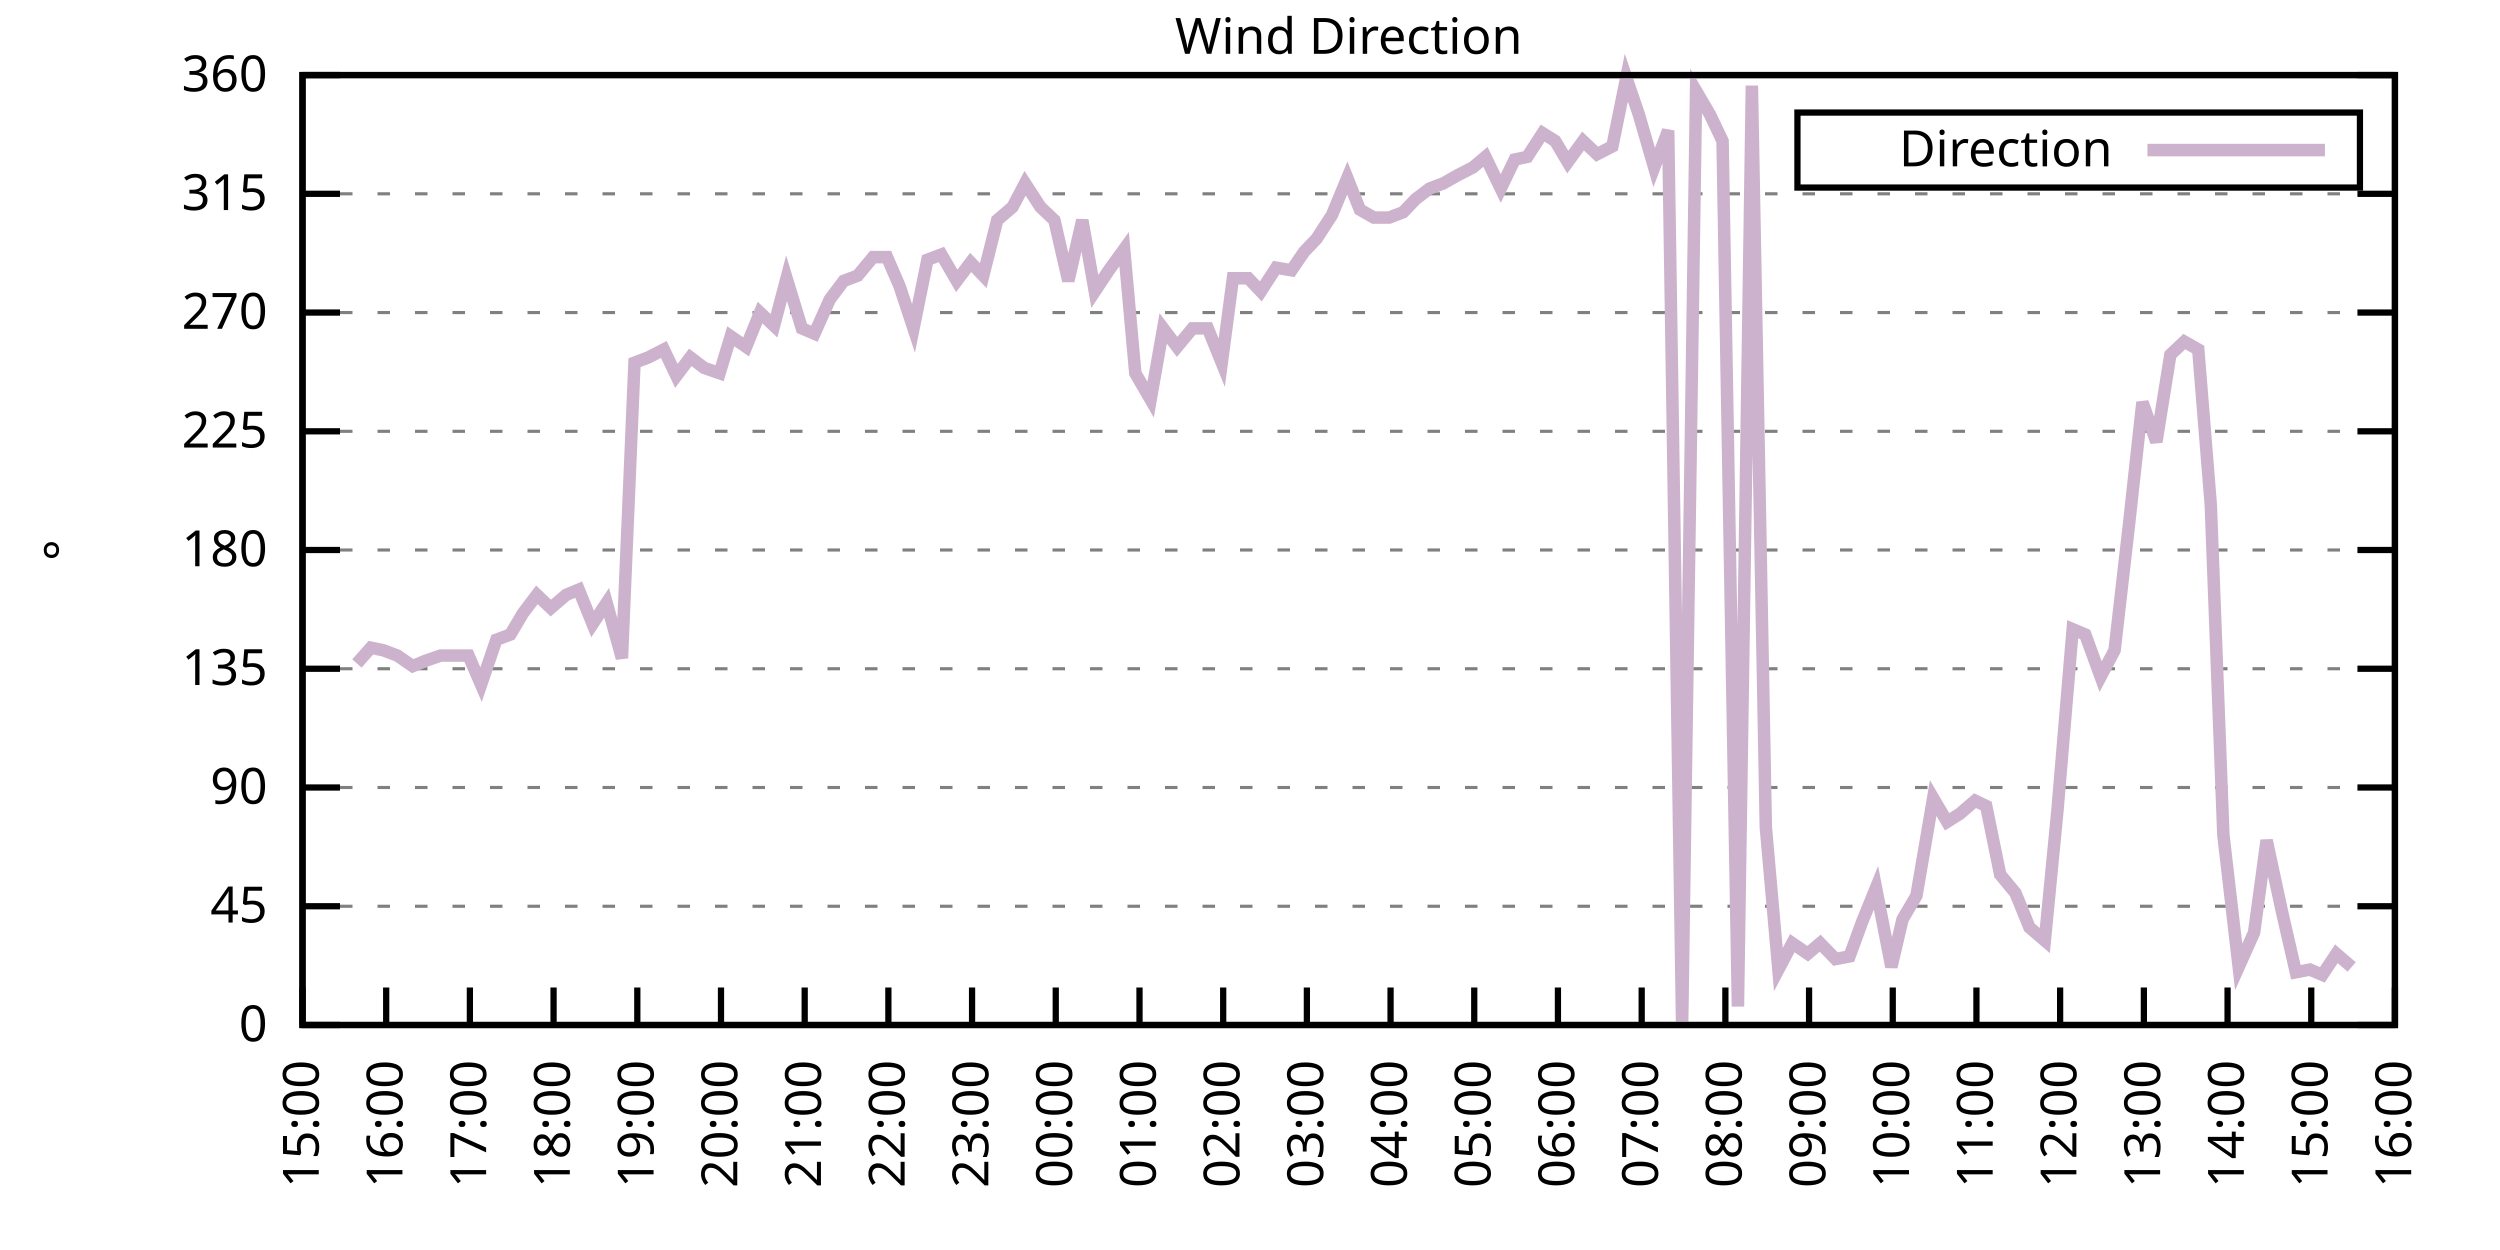
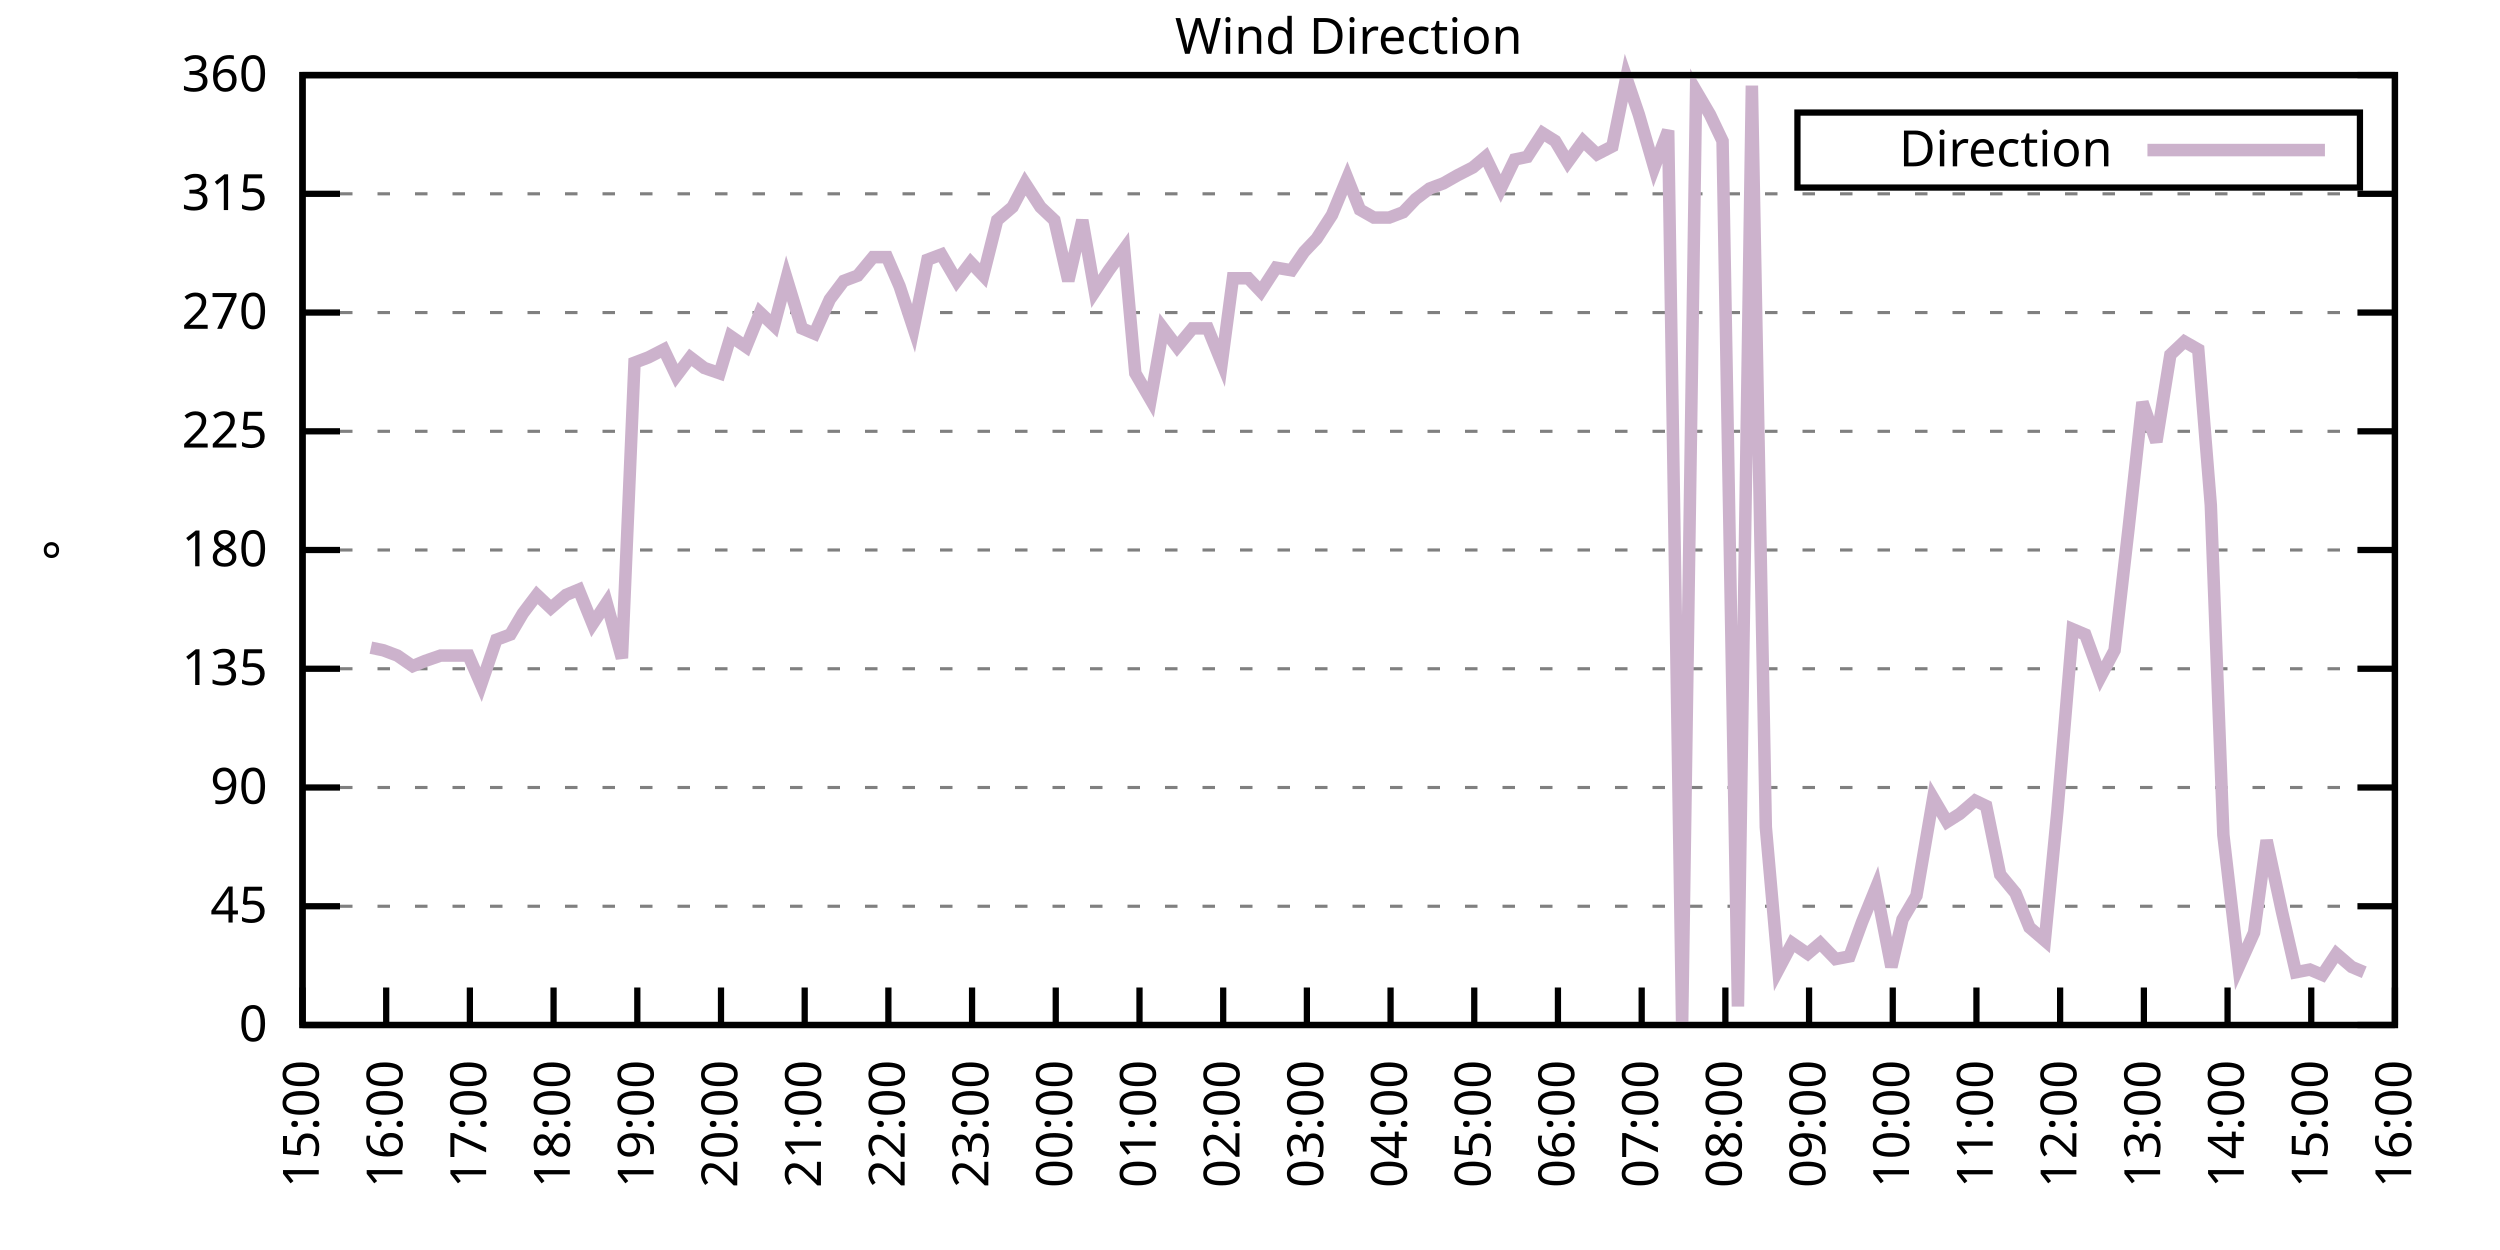
<svg xmlns="http://www.w3.org/2000/svg" xmlns:xlink="http://www.w3.org/1999/xlink" width="400" height="200" viewBox="0 0 400 200">
  <g id="gnuplot_canvas">
    <rect x="0" y="0" width="400" height="200" fill="none" />
    <defs>
      <circle id="gpDot" r="0.5" stroke-width="0.5" stroke="currentColor" />
      <path id="gpPt0" stroke-width="0.333" stroke="currentColor" d="M-1,0 h2 M0,-1 v2" />
      <path id="gpPt1" stroke-width="0.333" stroke="currentColor" d="M-1,-1 L1,1 M1,-1 L-1,1" />
      <path id="gpPt2" stroke-width="0.333" stroke="currentColor" d="M-1,0 L1,0 M0,-1 L0,1 M-1,-1 L1,1 M-1,1 L1,-1" />
      <rect id="gpPt3" stroke-width="0.333" stroke="currentColor" x="-1" y="-1" width="2" height="2" />
      <rect id="gpPt4" stroke-width="0.333" stroke="currentColor" fill="currentColor" x="-1" y="-1" width="2" height="2" />
      <circle id="gpPt5" stroke-width="0.333" stroke="currentColor" cx="0" cy="0" r="1" />
      <use xlink:href="#gpPt5" id="gpPt6" fill="currentColor" stroke="none" />
      <path id="gpPt7" stroke-width="0.333" stroke="currentColor" d="M0,-1.33 L-1.33,0.67 L1.33,0.67 z" />
      <use xlink:href="#gpPt7" id="gpPt8" fill="currentColor" stroke="none" />
      <use xlink:href="#gpPt7" id="gpPt9" stroke="currentColor" transform="rotate(180)" />
      <use xlink:href="#gpPt9" id="gpPt10" fill="currentColor" stroke="none" />
      <use xlink:href="#gpPt3" id="gpPt11" stroke="currentColor" transform="rotate(45)" />
      <use xlink:href="#gpPt11" id="gpPt12" fill="currentColor" stroke="none" />
      <path id="gpPt13" stroke-width="0.333" stroke="currentColor" d="M0,1.330 L1.265,0.411 L0.782,-1.067 L-0.782,-1.076 L-1.265,0.411 z" />
      <use xlink:href="#gpPt13" id="gpPt14" fill="currentColor" stroke="none" />
      <filter id="textbox" filterUnits="objectBoundingBox" x="0" y="0" height="1" width="1">
        <feFlood flood-color="white" flood-opacity="1" result="bgnd" />
        <feComposite in="SourceGraphic" in2="bgnd" operator="atop" />
      </filter>
      <filter id="greybox" filterUnits="objectBoundingBox" x="0" y="0" height="1" width="1">
        <feFlood flood-color="lightgrey" flood-opacity="1" result="grey" />
        <feComposite in="SourceGraphic" in2="grey" operator="atop" />
      </filter>
    </defs>
    <g fill="none" color="white" stroke="currentColor" stroke-width="1.00" stroke-linecap="butt" stroke-linejoin="miter">
</g>
    <g fill="none" color="black" stroke="currentColor" stroke-width="1.00" stroke-linecap="butt" stroke-linejoin="miter">
      <g stroke="none" shape-rendering="crispEdges">
        <polygon fill="rgb(255, 255, 255)" points="48.40,164.00 383.18,164.00 383.18,12.02 48.40,12.02 " />
      </g>
    </g>
    <g fill="none" color="black" stroke="currentColor" stroke-width="1.00" stroke-linecap="butt" stroke-linejoin="miter">
</g>
    <g fill="none" color="black" stroke="black" stroke-width="0.50" stroke-linecap="butt" stroke-linejoin="miter">
</g>
    <g fill="none" color="gray" stroke="currentColor" stroke-width="0.50" stroke-linecap="butt" stroke-linejoin="miter">
      <path stroke="gray" stroke-dasharray="2,4" class="gridline" d="M48.40,164.00 L383.19,164.00  " />
    </g>
    <g fill="none" color="gray" stroke="gray" stroke-width="1.00" stroke-linecap="butt" stroke-linejoin="miter">
</g>
    <g fill="none" color="black" stroke="currentColor" stroke-width="1.00" stroke-linecap="butt" stroke-linejoin="miter">
      <path stroke="black" d="M48.40,164.00 L54.40,164.00 M383.19,164.00 L377.19,164.00  " />
      <g transform="translate(42.80,166.60)" stroke="none" fill="black" font-family="Sans" font-size="8.00" text-anchor="end">
        <text>
          <tspan font-family="Sans"> 0</tspan>
        </text>
      </g>
    </g>
    <g fill="none" color="black" stroke="currentColor" stroke-width="1.00" stroke-linecap="butt" stroke-linejoin="miter">
</g>
    <g fill="none" color="black" stroke="black" stroke-width="0.50" stroke-linecap="butt" stroke-linejoin="miter">
</g>
    <g fill="none" color="gray" stroke="currentColor" stroke-width="0.50" stroke-linecap="butt" stroke-linejoin="miter">
      <path stroke="gray" stroke-dasharray="2,4" class="gridline" d="M48.40,145.00 L383.19,145.00  " />
    </g>
    <g fill="none" color="gray" stroke="gray" stroke-width="1.00" stroke-linecap="butt" stroke-linejoin="miter">
</g>
    <g fill="none" color="black" stroke="currentColor" stroke-width="1.00" stroke-linecap="butt" stroke-linejoin="miter">
      <path stroke="black" d="M48.40,145.00 L54.40,145.00 M383.19,145.00 L377.19,145.00  " />
      <g transform="translate(42.80,147.60)" stroke="none" fill="black" font-family="Sans" font-size="8.00" text-anchor="end">
        <text>
          <tspan font-family="Sans"> 45</tspan>
        </text>
      </g>
    </g>
    <g fill="none" color="black" stroke="currentColor" stroke-width="1.00" stroke-linecap="butt" stroke-linejoin="miter">
</g>
    <g fill="none" color="black" stroke="black" stroke-width="0.50" stroke-linecap="butt" stroke-linejoin="miter">
</g>
    <g fill="none" color="gray" stroke="currentColor" stroke-width="0.50" stroke-linecap="butt" stroke-linejoin="miter">
      <path stroke="gray" stroke-dasharray="2,4" class="gridline" d="M48.40,126.00 L383.19,126.00  " />
    </g>
    <g fill="none" color="gray" stroke="gray" stroke-width="1.00" stroke-linecap="butt" stroke-linejoin="miter">
</g>
    <g fill="none" color="black" stroke="currentColor" stroke-width="1.00" stroke-linecap="butt" stroke-linejoin="miter">
      <path stroke="black" d="M48.40,126.00 L54.40,126.00 M383.19,126.00 L377.19,126.00  " />
      <g transform="translate(42.80,128.60)" stroke="none" fill="black" font-family="Sans" font-size="8.00" text-anchor="end">
        <text>
          <tspan font-family="Sans"> 90</tspan>
        </text>
      </g>
    </g>
    <g fill="none" color="black" stroke="currentColor" stroke-width="1.00" stroke-linecap="butt" stroke-linejoin="miter">
</g>
    <g fill="none" color="black" stroke="black" stroke-width="0.50" stroke-linecap="butt" stroke-linejoin="miter">
</g>
    <g fill="none" color="gray" stroke="currentColor" stroke-width="0.50" stroke-linecap="butt" stroke-linejoin="miter">
      <path stroke="gray" stroke-dasharray="2,4" class="gridline" d="M48.40,107.00 L383.19,107.00  " />
    </g>
    <g fill="none" color="gray" stroke="gray" stroke-width="1.00" stroke-linecap="butt" stroke-linejoin="miter">
</g>
    <g fill="none" color="black" stroke="currentColor" stroke-width="1.00" stroke-linecap="butt" stroke-linejoin="miter">
      <path stroke="black" d="M48.40,107.00 L54.40,107.00 M383.19,107.00 L377.19,107.00  " />
      <g transform="translate(42.80,109.60)" stroke="none" fill="black" font-family="Sans" font-size="8.00" text-anchor="end">
        <text>
          <tspan font-family="Sans"> 135</tspan>
        </text>
      </g>
    </g>
    <g fill="none" color="black" stroke="currentColor" stroke-width="1.00" stroke-linecap="butt" stroke-linejoin="miter">
</g>
    <g fill="none" color="black" stroke="black" stroke-width="0.50" stroke-linecap="butt" stroke-linejoin="miter">
</g>
    <g fill="none" color="gray" stroke="currentColor" stroke-width="0.50" stroke-linecap="butt" stroke-linejoin="miter">
      <path stroke="gray" stroke-dasharray="2,4" class="gridline" d="M48.40,88.00 L383.19,88.00  " />
    </g>
    <g fill="none" color="gray" stroke="gray" stroke-width="1.00" stroke-linecap="butt" stroke-linejoin="miter">
</g>
    <g fill="none" color="black" stroke="currentColor" stroke-width="1.00" stroke-linecap="butt" stroke-linejoin="miter">
      <path stroke="black" d="M48.40,88.00 L54.40,88.00 M383.19,88.00 L377.19,88.00  " />
      <g transform="translate(42.80,90.60)" stroke="none" fill="black" font-family="Sans" font-size="8.00" text-anchor="end">
        <text>
          <tspan font-family="Sans"> 180</tspan>
        </text>
      </g>
    </g>
    <g fill="none" color="black" stroke="currentColor" stroke-width="1.00" stroke-linecap="butt" stroke-linejoin="miter">
</g>
    <g fill="none" color="black" stroke="black" stroke-width="0.50" stroke-linecap="butt" stroke-linejoin="miter">
</g>
    <g fill="none" color="gray" stroke="currentColor" stroke-width="0.50" stroke-linecap="butt" stroke-linejoin="miter">
      <path stroke="gray" stroke-dasharray="2,4" class="gridline" d="M48.40,69.01 L383.19,69.01  " />
    </g>
    <g fill="none" color="gray" stroke="gray" stroke-width="1.00" stroke-linecap="butt" stroke-linejoin="miter">
</g>
    <g fill="none" color="black" stroke="currentColor" stroke-width="1.00" stroke-linecap="butt" stroke-linejoin="miter">
      <path stroke="black" d="M48.40,69.01 L54.40,69.01 M383.19,69.01 L377.19,69.01  " />
      <g transform="translate(42.80,71.61)" stroke="none" fill="black" font-family="Sans" font-size="8.00" text-anchor="end">
        <text>
          <tspan font-family="Sans"> 225</tspan>
        </text>
      </g>
    </g>
    <g fill="none" color="black" stroke="currentColor" stroke-width="1.00" stroke-linecap="butt" stroke-linejoin="miter">
</g>
    <g fill="none" color="black" stroke="black" stroke-width="0.50" stroke-linecap="butt" stroke-linejoin="miter">
</g>
    <g fill="none" color="gray" stroke="currentColor" stroke-width="0.50" stroke-linecap="butt" stroke-linejoin="miter">
      <path stroke="gray" stroke-dasharray="2,4" class="gridline" d="M48.40,50.01 L383.19,50.01  " />
    </g>
    <g fill="none" color="gray" stroke="gray" stroke-width="1.00" stroke-linecap="butt" stroke-linejoin="miter">
</g>
    <g fill="none" color="black" stroke="currentColor" stroke-width="1.00" stroke-linecap="butt" stroke-linejoin="miter">
      <path stroke="black" d="M48.40,50.01 L54.40,50.01 M383.19,50.01 L377.19,50.01  " />
      <g transform="translate(42.80,52.61)" stroke="none" fill="black" font-family="Sans" font-size="8.00" text-anchor="end">
        <text>
          <tspan font-family="Sans"> 270</tspan>
        </text>
      </g>
    </g>
    <g fill="none" color="black" stroke="currentColor" stroke-width="1.00" stroke-linecap="butt" stroke-linejoin="miter">
</g>
    <g fill="none" color="black" stroke="black" stroke-width="0.50" stroke-linecap="butt" stroke-linejoin="miter">
</g>
    <g fill="none" color="gray" stroke="currentColor" stroke-width="0.50" stroke-linecap="butt" stroke-linejoin="miter">
      <path stroke="gray" stroke-dasharray="2,4" class="gridline" d="M48.40,31.01 L383.19,31.01  " />
    </g>
    <g fill="none" color="gray" stroke="gray" stroke-width="1.00" stroke-linecap="butt" stroke-linejoin="miter">
</g>
    <g fill="none" color="black" stroke="currentColor" stroke-width="1.00" stroke-linecap="butt" stroke-linejoin="miter">
      <path stroke="black" d="M48.40,31.01 L54.40,31.01 M383.19,31.01 L377.19,31.01  " />
      <g transform="translate(42.80,33.61)" stroke="none" fill="black" font-family="Sans" font-size="8.00" text-anchor="end">
        <text>
          <tspan font-family="Sans"> 315</tspan>
        </text>
      </g>
    </g>
    <g fill="none" color="black" stroke="currentColor" stroke-width="1.00" stroke-linecap="butt" stroke-linejoin="miter">
</g>
    <g fill="none" color="black" stroke="black" stroke-width="0.50" stroke-linecap="butt" stroke-linejoin="miter">
</g>
    <g fill="none" color="gray" stroke="currentColor" stroke-width="0.50" stroke-linecap="butt" stroke-linejoin="miter">
      <path stroke="gray" stroke-dasharray="2,4" class="gridline" d="M48.40,12.01 L383.19,12.01  " />
    </g>
    <g fill="none" color="gray" stroke="gray" stroke-width="1.00" stroke-linecap="butt" stroke-linejoin="miter">
</g>
    <g fill="none" color="black" stroke="currentColor" stroke-width="1.00" stroke-linecap="butt" stroke-linejoin="miter">
      <path stroke="black" d="M48.40,12.01 L54.40,12.01 M383.19,12.01 L377.19,12.01  " />
      <g transform="translate(42.80,14.61)" stroke="none" fill="black" font-family="Sans" font-size="8.00" text-anchor="end">
        <text>
          <tspan font-family="Sans"> 360</tspan>
        </text>
      </g>
    </g>
    <g fill="none" color="black" stroke="currentColor" stroke-width="1.00" stroke-linecap="butt" stroke-linejoin="miter">
      <path stroke="black" d="M48.40,164.00 L48.40,158.00  " />
      <g transform="translate(51.00,169.60) rotate(270.00)" stroke="none" fill="black" font-family="Sans" font-size="8.00" text-anchor="end">
        <text>
          <tspan font-family="Sans">15:00</tspan>
        </text>
      </g>
    </g>
    <g fill="none" color="black" stroke="currentColor" stroke-width="1.00" stroke-linecap="butt" stroke-linejoin="miter">
      <path stroke="black" d="M61.79,164.00 L61.79,158.00  " />
      <g transform="translate(64.39,169.60) rotate(270.00)" stroke="none" fill="black" font-family="Sans" font-size="8.00" text-anchor="end">
        <text>
          <tspan font-family="Sans">16:00</tspan>
        </text>
      </g>
    </g>
    <g fill="none" color="black" stroke="currentColor" stroke-width="1.00" stroke-linecap="butt" stroke-linejoin="miter">
      <path stroke="black" d="M75.18,164.00 L75.18,158.00  " />
      <g transform="translate(77.78,169.60) rotate(270.00)" stroke="none" fill="black" font-family="Sans" font-size="8.00" text-anchor="end">
        <text>
          <tspan font-family="Sans">17:00</tspan>
        </text>
      </g>
    </g>
    <g fill="none" color="black" stroke="currentColor" stroke-width="1.00" stroke-linecap="butt" stroke-linejoin="miter">
      <path stroke="black" d="M88.57,164.00 L88.57,158.00  " />
      <g transform="translate(91.17,169.60) rotate(270.00)" stroke="none" fill="black" font-family="Sans" font-size="8.00" text-anchor="end">
        <text>
          <tspan font-family="Sans">18:00</tspan>
        </text>
      </g>
    </g>
    <g fill="none" color="black" stroke="currentColor" stroke-width="1.00" stroke-linecap="butt" stroke-linejoin="miter">
      <path stroke="black" d="M101.97,164.00 L101.97,158.00  " />
      <g transform="translate(104.57,169.60) rotate(270.00)" stroke="none" fill="black" font-family="Sans" font-size="8.00" text-anchor="end">
        <text>
          <tspan font-family="Sans">19:00</tspan>
        </text>
      </g>
    </g>
    <g fill="none" color="black" stroke="currentColor" stroke-width="1.00" stroke-linecap="butt" stroke-linejoin="miter">
      <path stroke="black" d="M115.36,164.00 L115.36,158.00  " />
      <g transform="translate(117.96,169.60) rotate(270.00)" stroke="none" fill="black" font-family="Sans" font-size="8.00" text-anchor="end">
        <text>
          <tspan font-family="Sans">20:00</tspan>
        </text>
      </g>
    </g>
    <g fill="none" color="black" stroke="currentColor" stroke-width="1.00" stroke-linecap="butt" stroke-linejoin="miter">
      <path stroke="black" d="M128.75,164.00 L128.75,158.00  " />
      <g transform="translate(131.35,169.60) rotate(270.00)" stroke="none" fill="black" font-family="Sans" font-size="8.00" text-anchor="end">
        <text>
          <tspan font-family="Sans">21:00</tspan>
        </text>
      </g>
    </g>
    <g fill="none" color="black" stroke="currentColor" stroke-width="1.00" stroke-linecap="butt" stroke-linejoin="miter">
      <path stroke="black" d="M142.14,164.00 L142.14,158.00  " />
      <g transform="translate(144.74,169.60) rotate(270.00)" stroke="none" fill="black" font-family="Sans" font-size="8.00" text-anchor="end">
        <text>
          <tspan font-family="Sans">22:00</tspan>
        </text>
      </g>
    </g>
    <g fill="none" color="black" stroke="currentColor" stroke-width="1.00" stroke-linecap="butt" stroke-linejoin="miter">
      <path stroke="black" d="M155.53,164.00 L155.53,158.00  " />
      <g transform="translate(158.13,169.60) rotate(270.00)" stroke="none" fill="black" font-family="Sans" font-size="8.00" text-anchor="end">
        <text>
          <tspan font-family="Sans">23:00</tspan>
        </text>
      </g>
    </g>
    <g fill="none" color="black" stroke="currentColor" stroke-width="1.00" stroke-linecap="butt" stroke-linejoin="miter">
      <path stroke="black" d="M168.92,164.00 L168.92,158.00  " />
      <g transform="translate(171.52,169.60) rotate(270.00)" stroke="none" fill="black" font-family="Sans" font-size="8.00" text-anchor="end">
        <text>
          <tspan font-family="Sans">00:00</tspan>
        </text>
      </g>
    </g>
    <g fill="none" color="black" stroke="currentColor" stroke-width="1.00" stroke-linecap="butt" stroke-linejoin="miter">
      <path stroke="black" d="M182.32,164.00 L182.32,158.00  " />
      <g transform="translate(184.92,169.60) rotate(270.00)" stroke="none" fill="black" font-family="Sans" font-size="8.00" text-anchor="end">
        <text>
          <tspan font-family="Sans">01:00</tspan>
        </text>
      </g>
    </g>
    <g fill="none" color="black" stroke="currentColor" stroke-width="1.00" stroke-linecap="butt" stroke-linejoin="miter">
      <path stroke="black" d="M195.71,164.00 L195.71,158.00  " />
      <g transform="translate(198.31,169.60) rotate(270.00)" stroke="none" fill="black" font-family="Sans" font-size="8.00" text-anchor="end">
        <text>
          <tspan font-family="Sans">02:00</tspan>
        </text>
      </g>
    </g>
    <g fill="none" color="black" stroke="currentColor" stroke-width="1.00" stroke-linecap="butt" stroke-linejoin="miter">
      <path stroke="black" d="M209.10,164.00 L209.10,158.00  " />
      <g transform="translate(211.70,169.60) rotate(270.00)" stroke="none" fill="black" font-family="Sans" font-size="8.00" text-anchor="end">
        <text>
          <tspan font-family="Sans">03:00</tspan>
        </text>
      </g>
    </g>
    <g fill="none" color="black" stroke="currentColor" stroke-width="1.00" stroke-linecap="butt" stroke-linejoin="miter">
      <path stroke="black" d="M222.49,164.00 L222.49,158.00  " />
      <g transform="translate(225.09,169.60) rotate(270.00)" stroke="none" fill="black" font-family="Sans" font-size="8.00" text-anchor="end">
        <text>
          <tspan font-family="Sans">04:00</tspan>
        </text>
      </g>
    </g>
    <g fill="none" color="black" stroke="currentColor" stroke-width="1.00" stroke-linecap="butt" stroke-linejoin="miter">
      <path stroke="black" d="M235.88,164.00 L235.88,158.00  " />
      <g transform="translate(238.48,169.60) rotate(270.00)" stroke="none" fill="black" font-family="Sans" font-size="8.00" text-anchor="end">
        <text>
          <tspan font-family="Sans">05:00</tspan>
        </text>
      </g>
    </g>
    <g fill="none" color="black" stroke="currentColor" stroke-width="1.00" stroke-linecap="butt" stroke-linejoin="miter">
      <path stroke="black" d="M249.27,164.00 L249.27,158.00  " />
      <g transform="translate(251.87,169.60) rotate(270.00)" stroke="none" fill="black" font-family="Sans" font-size="8.00" text-anchor="end">
        <text>
          <tspan font-family="Sans">06:00</tspan>
        </text>
      </g>
    </g>
    <g fill="none" color="black" stroke="currentColor" stroke-width="1.00" stroke-linecap="butt" stroke-linejoin="miter">
      <path stroke="black" d="M262.67,164.00 L262.67,158.00  " />
      <g transform="translate(265.27,169.60) rotate(270.00)" stroke="none" fill="black" font-family="Sans" font-size="8.00" text-anchor="end">
        <text>
          <tspan font-family="Sans">07:00</tspan>
        </text>
      </g>
    </g>
    <g fill="none" color="black" stroke="currentColor" stroke-width="1.00" stroke-linecap="butt" stroke-linejoin="miter">
      <path stroke="black" d="M276.06,164.00 L276.06,158.00  " />
      <g transform="translate(278.66,169.60) rotate(270.00)" stroke="none" fill="black" font-family="Sans" font-size="8.00" text-anchor="end">
        <text>
          <tspan font-family="Sans">08:00</tspan>
        </text>
      </g>
    </g>
    <g fill="none" color="black" stroke="currentColor" stroke-width="1.00" stroke-linecap="butt" stroke-linejoin="miter">
      <path stroke="black" d="M289.45,164.00 L289.45,158.00  " />
      <g transform="translate(292.05,169.60) rotate(270.00)" stroke="none" fill="black" font-family="Sans" font-size="8.00" text-anchor="end">
        <text>
          <tspan font-family="Sans">09:00</tspan>
        </text>
      </g>
    </g>
    <g fill="none" color="black" stroke="currentColor" stroke-width="1.00" stroke-linecap="butt" stroke-linejoin="miter">
      <path stroke="black" d="M302.84,164.00 L302.84,158.00  " />
      <g transform="translate(305.44,169.60) rotate(270.00)" stroke="none" fill="black" font-family="Sans" font-size="8.00" text-anchor="end">
        <text>
          <tspan font-family="Sans">10:00</tspan>
        </text>
      </g>
    </g>
    <g fill="none" color="black" stroke="currentColor" stroke-width="1.00" stroke-linecap="butt" stroke-linejoin="miter">
      <path stroke="black" d="M316.23,164.00 L316.23,158.00  " />
      <g transform="translate(318.83,169.60) rotate(270.00)" stroke="none" fill="black" font-family="Sans" font-size="8.00" text-anchor="end">
        <text>
          <tspan font-family="Sans">11:00</tspan>
        </text>
      </g>
    </g>
    <g fill="none" color="black" stroke="currentColor" stroke-width="1.00" stroke-linecap="butt" stroke-linejoin="miter">
      <path stroke="black" d="M329.62,164.00 L329.62,158.00  " />
      <g transform="translate(332.22,169.60) rotate(270.00)" stroke="none" fill="black" font-family="Sans" font-size="8.00" text-anchor="end">
        <text>
          <tspan font-family="Sans">12:00</tspan>
        </text>
      </g>
    </g>
    <g fill="none" color="black" stroke="currentColor" stroke-width="1.00" stroke-linecap="butt" stroke-linejoin="miter">
      <path stroke="black" d="M343.02,164.00 L343.02,158.00  " />
      <g transform="translate(345.62,169.60) rotate(270.00)" stroke="none" fill="black" font-family="Sans" font-size="8.00" text-anchor="end">
        <text>
          <tspan font-family="Sans">13:00</tspan>
        </text>
      </g>
    </g>
    <g fill="none" color="black" stroke="currentColor" stroke-width="1.00" stroke-linecap="butt" stroke-linejoin="miter">
      <path stroke="black" d="M356.41,164.00 L356.41,158.00  " />
      <g transform="translate(359.01,169.60) rotate(270.00)" stroke="none" fill="black" font-family="Sans" font-size="8.00" text-anchor="end">
        <text>
          <tspan font-family="Sans">14:00</tspan>
        </text>
      </g>
    </g>
    <g fill="none" color="black" stroke="currentColor" stroke-width="1.00" stroke-linecap="butt" stroke-linejoin="miter">
      <path stroke="black" d="M369.80,164.00 L369.80,158.00  " />
      <g transform="translate(372.40,169.60) rotate(270.00)" stroke="none" fill="black" font-family="Sans" font-size="8.00" text-anchor="end">
        <text>
          <tspan font-family="Sans">15:00</tspan>
        </text>
      </g>
    </g>
    <g fill="none" color="black" stroke="currentColor" stroke-width="1.00" stroke-linecap="butt" stroke-linejoin="miter">
      <path stroke="black" d="M383.19,164.00 L383.19,158.00  " />
      <g transform="translate(385.79,169.60) rotate(270.00)" stroke="none" fill="black" font-family="Sans" font-size="8.00" text-anchor="end">
        <text>
          <tspan font-family="Sans">16:00</tspan>
        </text>
      </g>
    </g>
    <g fill="none" color="black" stroke="currentColor" stroke-width="1.00" stroke-linecap="butt" stroke-linejoin="miter">
</g>
    <g fill="none" color="black" stroke="currentColor" stroke-width="1.00" stroke-linecap="butt" stroke-linejoin="miter">
      <path stroke="black" d="M48.40,12.01 L48.40,164.00 L383.19,164.00 L383.19,12.01 L48.40,12.01 Z  " />
    </g>
    <g fill="none" color="black" stroke="currentColor" stroke-width="1.00" stroke-linecap="butt" stroke-linejoin="miter">
</g>
    <g fill="none" color="black" stroke="currentColor" stroke-width="1.00" stroke-linecap="butt" stroke-linejoin="miter">
      <path stroke="black" d="M287.59,30.01 L287.59,18.01 L377.59,18.01 L377.59,30.01 L287.59,30.01 Z  " />
    </g>
    <g id="Wind_direction_plot_1">
      <g fill="none" color="white" stroke="black" stroke-width="2.00" stroke-linecap="butt" stroke-linejoin="miter">
</g>
      <g fill="none" color="black" stroke="currentColor" stroke-width="2.00" stroke-linecap="butt" stroke-linejoin="miter">
        <g transform="translate(337.99,26.61)" stroke="none" fill="black" font-family="Sans" font-size="8.00" text-anchor="end">
          <text>
            <tspan font-family="Sans">Direction</tspan>
          </text>
        </g>
      </g>
      <g fill="none" color="black" stroke="currentColor" stroke-width="2.00" stroke-linecap="butt" stroke-linejoin="miter">
-         <path stroke="rgb(204, 178, 204)" d="M343.59,24.01 L371.99,24.01 M57.10,106.16 L59.34,103.63 L61.35,104.05 L63.58,104.89 L66.03,106.58 L68.04,105.74   L70.50,104.89 L74.96,104.89 L76.97,109.54 L79.42,102.36 L81.66,101.52 L83.66,98.14 L85.90,95.18 L88.13,97.29   L90.58,95.18 L92.59,94.34 L94.82,99.83 L97.06,96.45 L99.51,105.31 L101.52,58.03 L103.75,57.18 L106.21,55.92   L108.22,60.14 L110.45,57.18 L112.68,58.87 L115.13,59.72 L116.92,53.81 L119.38,55.50 L121.61,50.01 L123.84,52.12   L125.85,44.52 L128.30,52.54 L130.31,53.39 L132.77,47.90 L135.00,44.94 L137.23,44.10 L139.69,41.14 L141.92,41.14   L143.93,45.79 L146.16,52.54 L148.39,41.56 L150.62,40.72 L153.08,44.94 L155.31,41.99 L157.32,44.10 L159.55,35.23   L162.01,33.12 L164.01,29.32 L166.47,33.12 L168.70,35.23 L170.93,44.94 L173.17,35.23 L175.17,46.63 L177.41,43.25   L179.86,39.87 L181.65,59.72 L184.10,63.94 L186.11,52.54 L188.34,55.50 L190.80,52.54 L193.25,52.54 L195.48,58.03   L197.27,44.52 L199.73,44.52 L201.73,46.63 L204.19,42.83 L206.64,43.25 L208.65,40.30 L210.66,38.19 L213.12,34.39   L215.57,28.48 L217.58,33.54 L219.81,34.81 L222.27,34.81 L224.50,33.96 L226.51,31.85 L228.74,30.16 L230.97,29.32   L233.20,28.05 L235.66,26.79 L237.67,25.10 L240.12,30.16 L242.36,25.52 L244.36,25.10 L246.82,21.30 L248.83,22.56   L250.84,25.94 L253.29,22.56 L255.52,24.68 L257.98,23.41 L260.21,12.43 L262.22,18.34 L264.67,26.79 L266.91,20.88   L269.14,164.00 L271.37,14.54 L273.60,18.34 L275.61,22.56 L278.07,161.04 L280.30,13.70 L282.53,132.34 L284.54,155.13   L286.77,150.91 L289.23,152.60 L291.23,150.91 L293.69,153.45 L295.92,153.02 L297.93,147.53 L300.16,142.05 L302.62,154.71   L304.40,147.11 L306.63,143.31 L309.31,127.69 L311.54,131.49 L313.55,130.22 L316.01,128.11 L317.79,128.96 L320.03,139.93   L322.48,142.89 L324.71,148.38 L327.17,150.49 L329.18,129.80 L331.63,100.67 L333.64,101.52 L336.10,108.27 L338.33,104.05   L340.56,84.63 L342.79,64.36 L345.02,70.70 L347.26,56.76 L349.49,54.65 L351.72,55.92 L353.73,80.83 L355.74,133.60   L358.19,154.71 L360.65,149.22 L362.66,134.45 L365.11,145.85 L367.34,155.56 L369.58,155.13 L371.58,155.98 L373.82,152.60   L376.27,154.71  " />
+         <path stroke="rgb(204, 178, 204)" d="M343.59,24.01 L371.99,24.01 M59.34,103.63 L61.35,104.05 L63.58,104.89 L66.03,106.58 L68.04,105.74 L70.50,104.89   L74.96,104.89 L76.97,109.54 L79.42,102.36 L81.66,101.52 L83.66,98.14 L85.90,95.18 L88.13,97.29 L90.58,95.18   L92.59,94.34 L94.82,99.83 L97.06,96.45 L99.51,105.31 L101.52,58.03 L103.75,57.18 L106.21,55.92 L108.22,60.14   L110.45,57.18 L112.68,58.87 L115.13,59.72 L116.92,53.81 L119.38,55.50 L121.61,50.01 L123.84,52.12 L125.85,44.52   L128.30,52.54 L130.31,53.39 L132.77,47.90 L135.00,44.94 L137.23,44.10 L139.69,41.14 L141.92,41.14 L143.93,45.79   L146.16,52.54 L148.39,41.56 L150.62,40.72 L153.08,44.94 L155.31,41.99 L157.32,44.10 L159.55,35.23 L162.01,33.12   L164.01,29.32 L166.47,33.12 L168.70,35.23 L170.93,44.94 L173.17,35.23 L175.17,46.63 L177.41,43.25 L179.86,39.87   L181.65,59.72 L184.10,63.94 L186.11,52.54 L188.34,55.50 L190.80,52.54 L193.25,52.54 L195.48,58.03 L197.27,44.52   L199.73,44.52 L201.73,46.63 L204.19,42.83 L206.64,43.25 L208.65,40.30 L210.66,38.19 L213.12,34.39 L215.57,28.48   L217.58,33.54 L219.81,34.81 L222.27,34.81 L224.50,33.96 L226.51,31.85 L228.74,30.16 L230.97,29.32 L233.20,28.05   L235.66,26.79 L237.67,25.10 L240.12,30.16 L242.36,25.52 L244.36,25.10 L246.82,21.30 L248.83,22.56 L250.84,25.94   L253.29,22.56 L255.52,24.68 L257.98,23.41 L260.21,12.43 L262.22,18.34 L264.67,26.79 L266.91,20.88 L269.14,164.00   L271.37,14.54 L273.60,18.34 L275.61,22.56 L278.07,161.04 L280.30,13.70 L282.53,132.34 L284.54,155.13 L286.77,150.91   L289.23,152.60 L291.23,150.91 L293.69,153.45 L295.92,153.02 L297.93,147.53 L300.16,142.05 L302.62,154.71 L304.40,147.11   L306.63,143.31 L309.31,127.69 L311.54,131.49 L313.55,130.22 L316.01,128.11 L317.79,128.96 L320.03,139.93 L322.48,142.89   L324.71,148.38 L327.17,150.49 L329.18,129.80 L331.63,100.67 L333.64,101.52 L336.10,108.27 L338.33,104.05 L340.56,84.63   L342.79,64.36 L345.02,70.70 L347.26,56.76 L349.49,54.65 L351.72,55.92 L353.73,80.83 L355.74,133.60 L358.19,154.71   L360.65,149.22 L362.66,134.45 L365.11,145.85 L367.34,155.56 L369.58,155.13 L371.58,155.98 L373.82,152.60 L376.27,154.71   L378.28,155.56  " />
      </g>
    </g>
    <g fill="none" color="black" stroke="currentColor" stroke-width="2.00" stroke-linecap="butt" stroke-linejoin="miter">
</g>
    <g fill="none" color="black" stroke="black" stroke-width="1.00" stroke-linecap="butt" stroke-linejoin="miter">
</g>
    <g fill="none" color="black" stroke="currentColor" stroke-width="1.00" stroke-linecap="butt" stroke-linejoin="miter">
      <path stroke="black" d="M48.40,12.01 L48.40,164.00 L383.19,164.00 L383.19,12.01 L48.40,12.01 Z  " />
      <g transform="translate(12.80,88.01) rotate(270.00)" stroke="none" fill="black" font-family="Sans" font-size="8.00" text-anchor="middle">
        <text>
          <tspan font-family="Sans">°</tspan>
        </text>
      </g>
    </g>
    <g fill="none" color="black" stroke="currentColor" stroke-width="1.00" stroke-linecap="butt" stroke-linejoin="miter">
</g>
    <g fill="none" color="black" stroke="currentColor" stroke-width="1.00" stroke-linecap="butt" stroke-linejoin="miter">
      <g transform="translate(215.79,8.61)" stroke="none" fill="black" font-family="Sans" font-size="8.00" text-anchor="middle">
        <text>
          <tspan font-family="Sans">Wind Direction</tspan>
        </text>
      </g>
    </g>
    <g fill="none" color="black" stroke="currentColor" stroke-width="1.00" stroke-linecap="butt" stroke-linejoin="miter">
</g>
  </g>
</svg>
